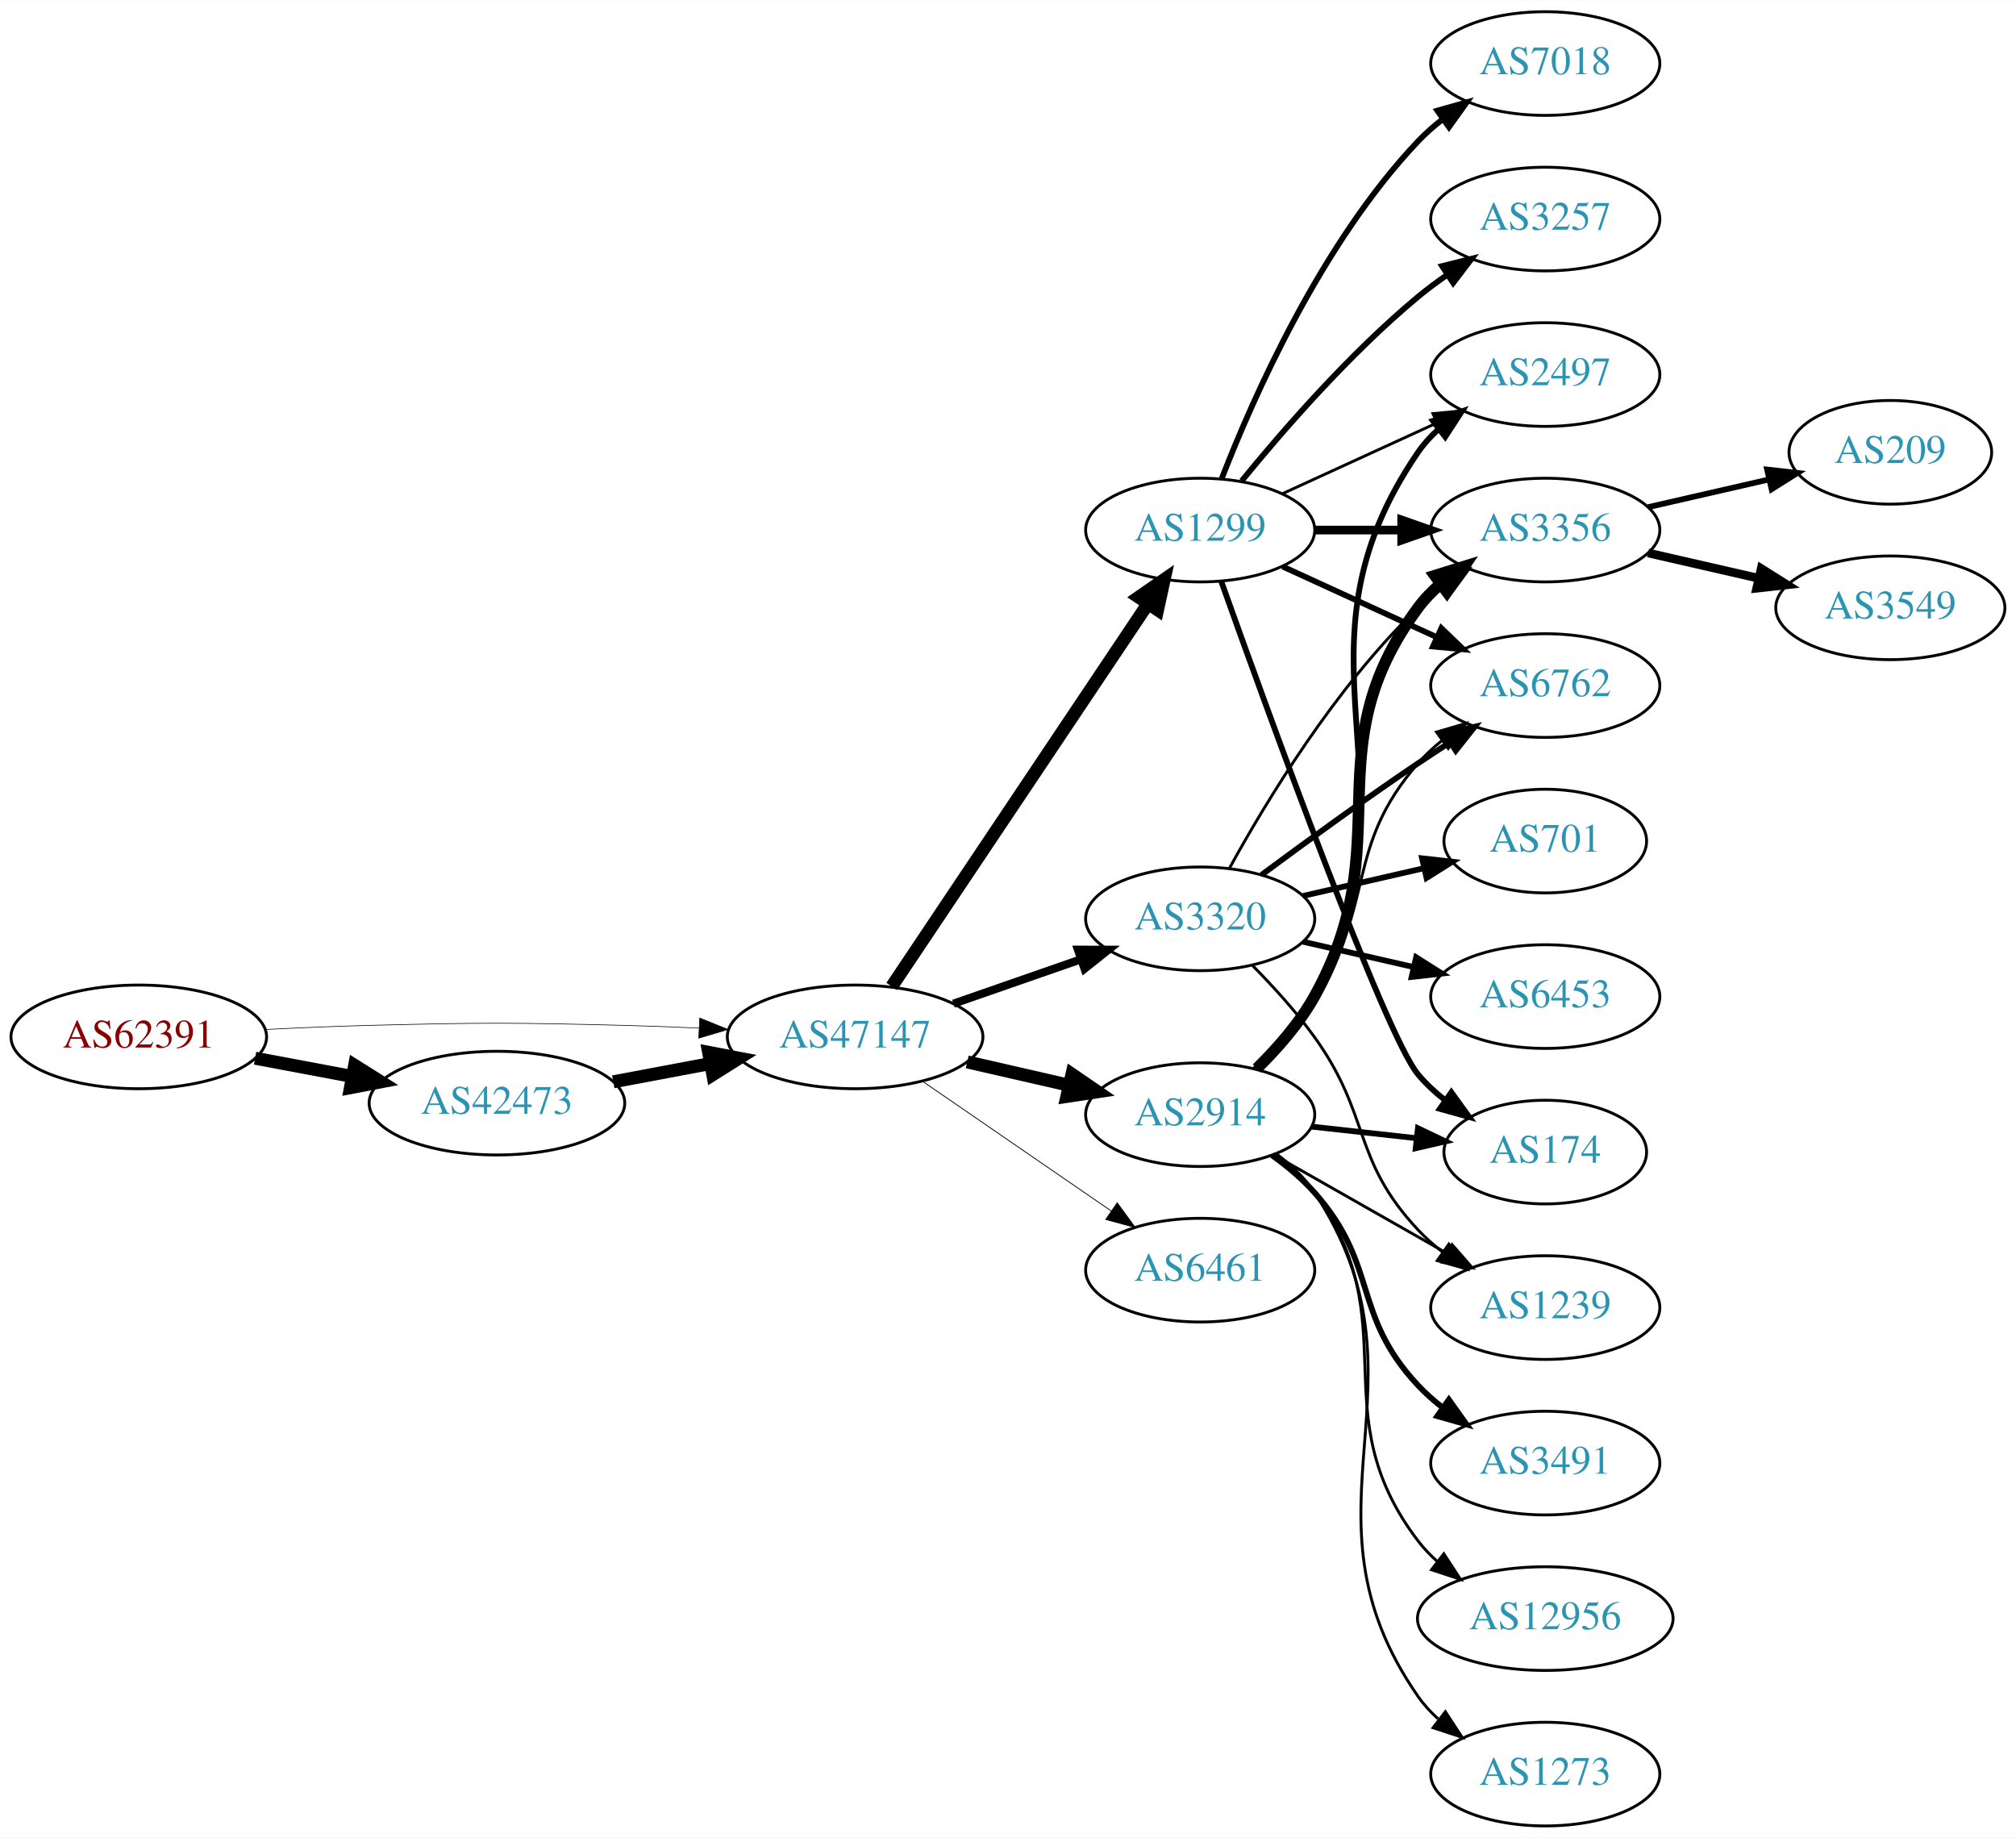
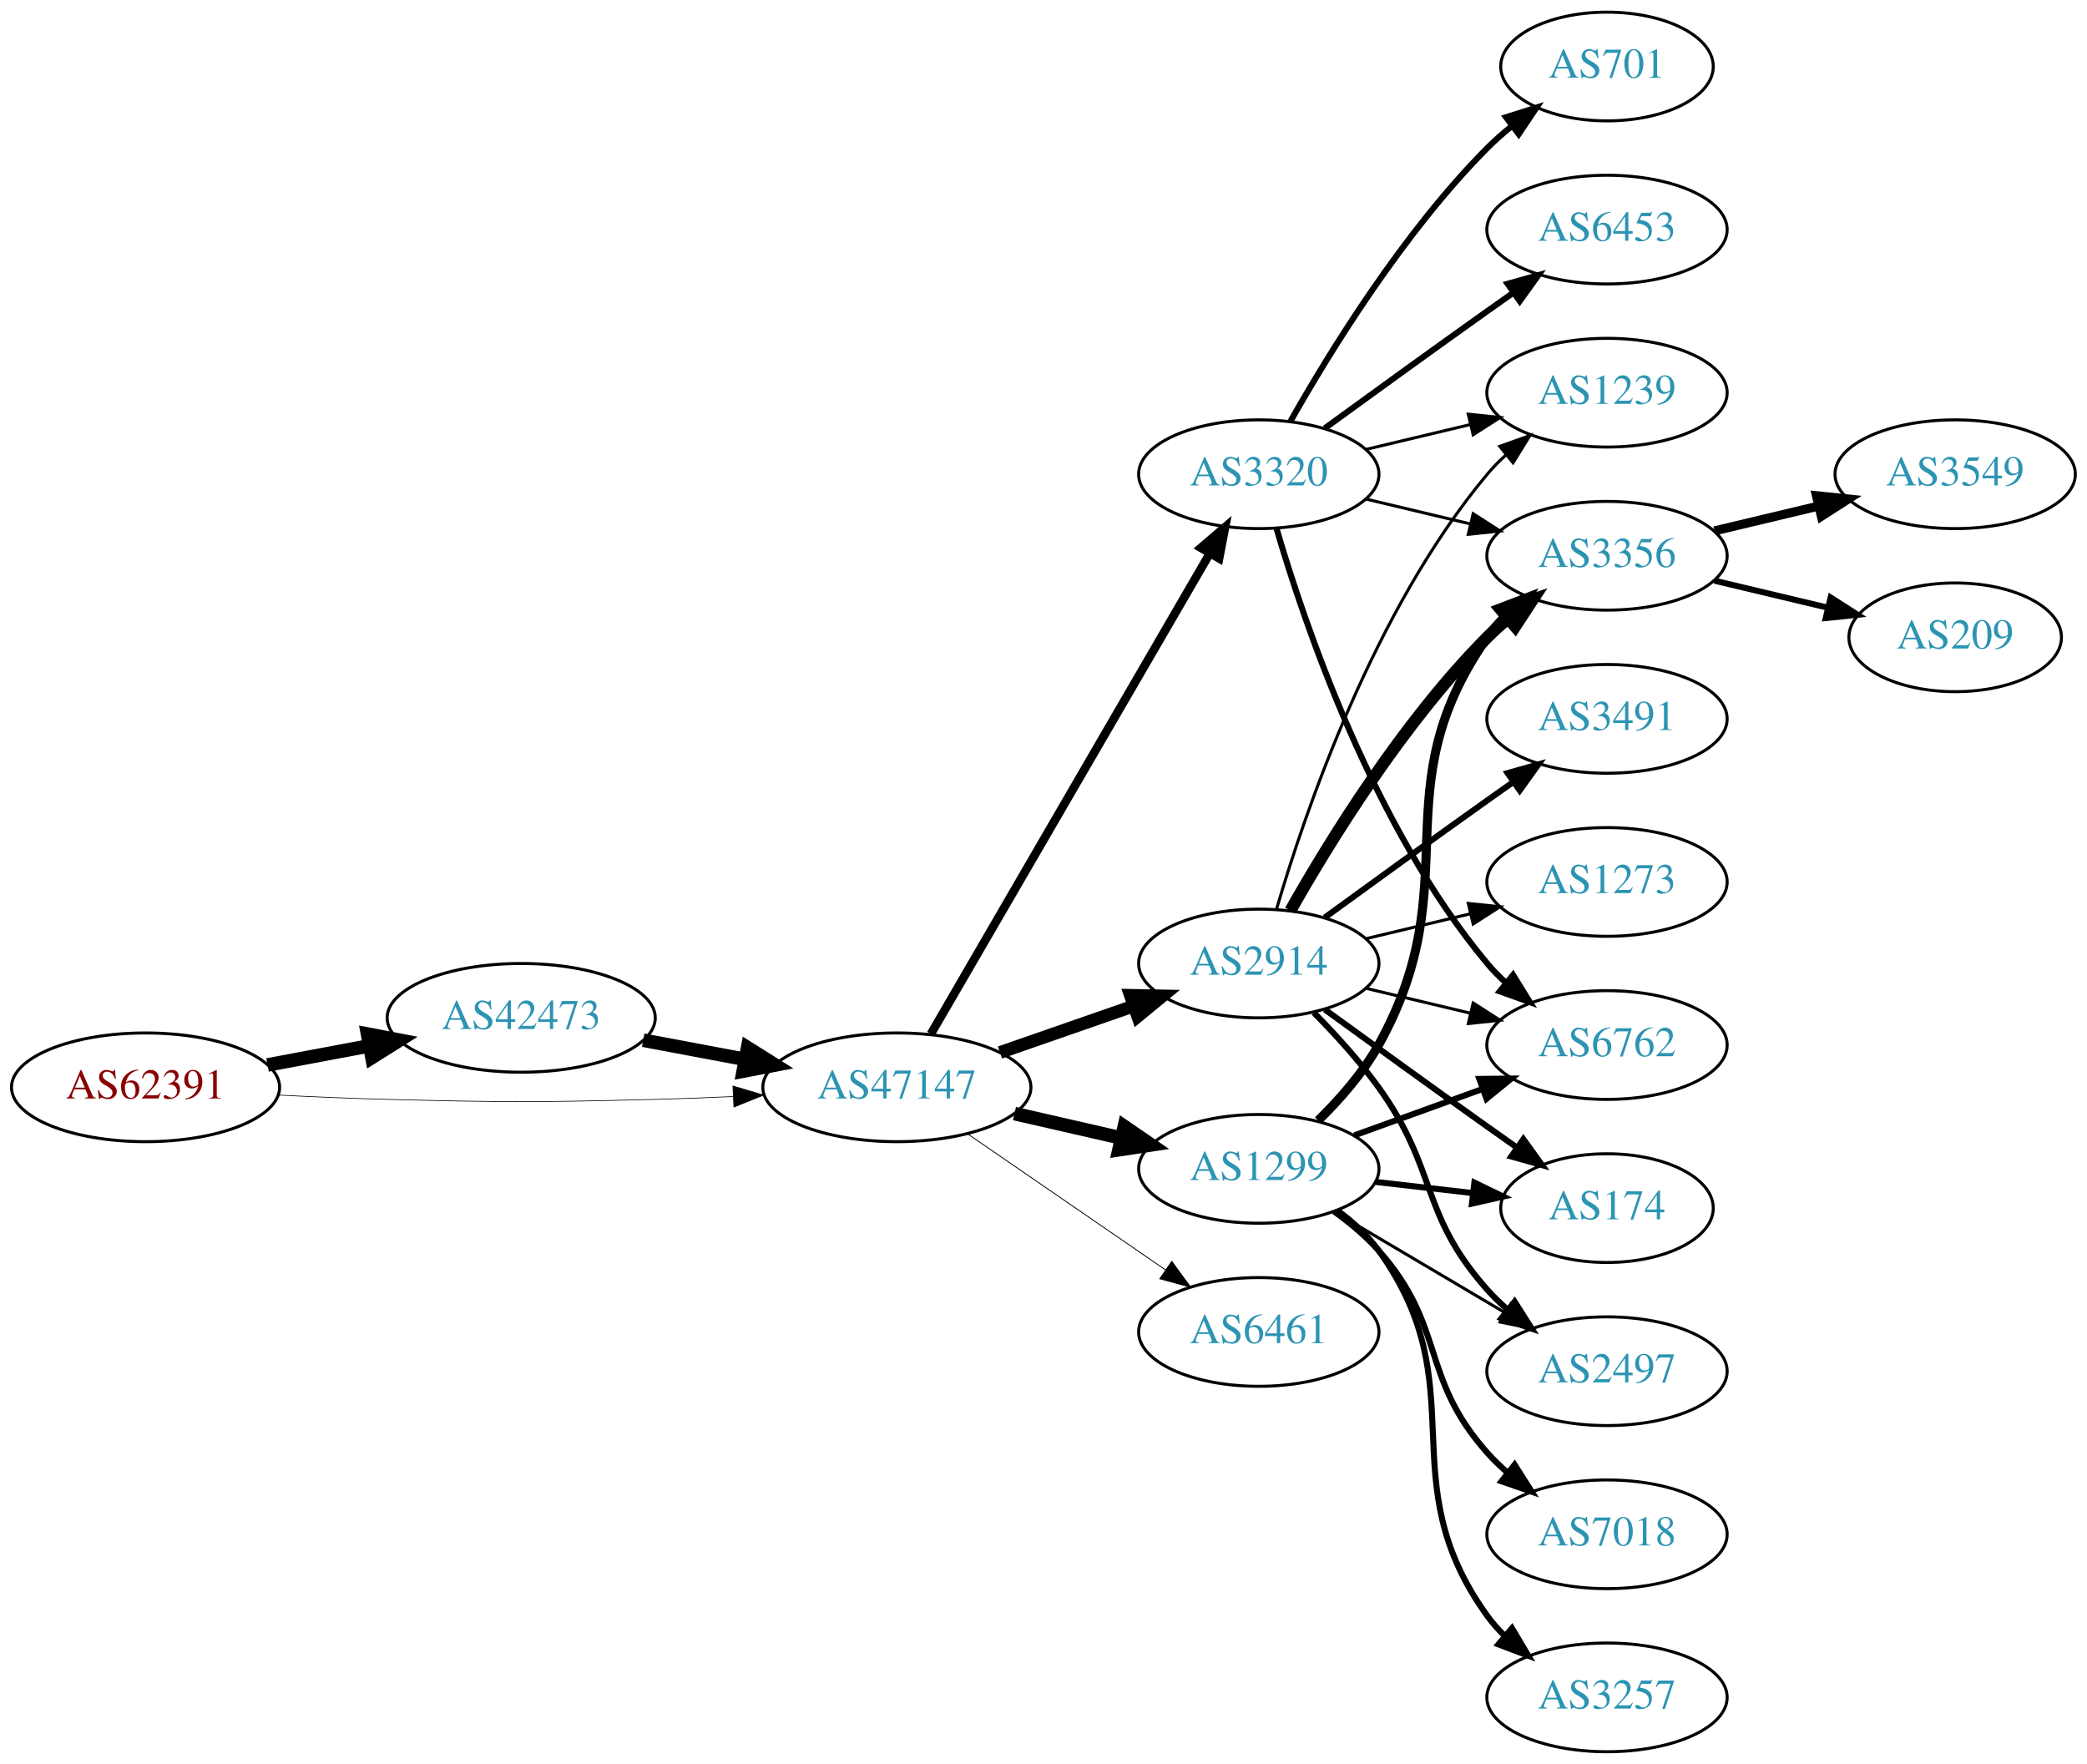
- <svg xmlns="http://www.w3.org/2000/svg" xmlns:xlink="http://www.w3.org/1999/xlink" width="700pt" height="638pt" viewBox="0.00 0.00 700.15 638.00">
-   <g id="graph0" class="graph" transform="scale(1 1) rotate(0) translate(4 634)">
-     <polygon fill="white" stroke="none" points="-4,4 -4,-634 696.155,-634 696.155,4 -4,4" />
+ <svg xmlns="http://www.w3.org/2000/svg" xmlns:xlink="http://www.w3.org/1999/xlink" width="691pt" height="584pt" viewBox="0.00 0.00 691.06 584.00">
+   <g id="graph0" class="graph" transform="scale(1 1) rotate(0) translate(4 580)">
+     <polygon fill="white" stroke="none" points="-4,4 -4,-580 687.055,-580 687.055,4 -4,4" />
    <g id="node1" class="node">
      <g id="a_node1">
        <a xlink:href="/asn/62391" xlink:title="AS62391 ~ Comm-IT EDV DienstleistungsgmbH [AT]">
-           <ellipse fill="#ffffff" stroke="black" cx="44.196" cy="-274" rx="44.393" ry="18" />
-           <text text-anchor="middle" x="44.196" y="-270.3" font-family="Times,serif" font-size="14.00" fill="#880000">AS62391</text>
+           <ellipse fill="#ffffff" stroke="black" cx="44.196" cy="-220" rx="44.393" ry="18" />
+           <text text-anchor="middle" x="44.196" y="-216.3" font-family="Times,serif" font-size="14.00" fill="#880000">AS62391</text>
        </a>
      </g>
    </g>
    <g id="node2" class="node">
      <g id="a_node2">
        <a xlink:href="/asn/42473" xlink:title="AS42473 ~ ANEXIA Internetdienstleistungs GmbH [AT]">
-           <ellipse fill="#ffffff" stroke="black" cx="168.588" cy="-251" rx="44.393" ry="18" />
-           <text text-anchor="middle" x="168.588" y="-247.3" font-family="Times,serif" font-size="14.00" fill="#2c94b3">AS42473</text>
+           <ellipse fill="#ffffff" stroke="black" cx="168.588" cy="-243" rx="44.393" ry="18" />
+           <text text-anchor="middle" x="168.588" y="-239.3" font-family="Times,serif" font-size="14.00" fill="#2c94b3">AS42473</text>
        </a>
      </g>
    </g>
    <g id="edge1" class="edge">
-       <path fill="none" stroke="black" stroke-width="4.5" d="M84.595,-266.596C95.296,-264.585 107.019,-262.382 118.196,-260.282" />
-       <polygon fill="black" stroke="black" stroke-width="4.5" points="119.162,-264.107 128.263,-258.39 117.707,-256.367 119.162,-264.107" />
+       <path fill="none" stroke="black" stroke-width="4.5" d="M84.595,-227.404C95.296,-229.415 107.019,-231.618 118.196,-233.718" />
+       <polygon fill="black" stroke="black" stroke-width="4.5" points="117.707,-237.633 128.263,-235.61 119.162,-229.893 117.707,-237.633" />
    </g>
    <g id="node3" class="node">
      <g id="a_node3">
        <a xlink:href="/asn/47147" xlink:title="AS47147 ~ ANEXIA Internetdienstleistungs GmbH [AT]">
-           <ellipse fill="#ffffff" stroke="black" cx="292.98" cy="-274" rx="44.393" ry="18" />
-           <text text-anchor="middle" x="292.98" y="-270.3" font-family="Times,serif" font-size="14.00" fill="#2c94b3">AS47147</text>
+           <ellipse fill="#ffffff" stroke="black" cx="292.98" cy="-220" rx="44.393" ry="18" />
+           <text text-anchor="middle" x="292.98" y="-216.3" font-family="Times,serif" font-size="14.00" fill="#2c94b3">AS47147</text>
        </a>
      </g>
    </g>
    <g id="edge2" class="edge">
-       <path fill="none" stroke="black" stroke-width="0.22" d="M88.339,-276.575C100.033,-277.165 112.694,-277.705 124.392,-278 163.665,-278.991 173.511,-278.991 212.784,-278 221.192,-277.788 230.098,-277.449 238.784,-277.056" />
-       <polygon fill="black" stroke="black" stroke-width="0.22" points="239.017,-280.549 248.838,-276.575 238.682,-273.557 239.017,-280.549" />
+       <path fill="none" stroke="black" stroke-width="0.225" d="M88.339,-217.425C100.033,-216.835 112.694,-216.295 124.392,-216 163.665,-215.009 173.511,-215.009 212.784,-216 221.192,-216.212 230.098,-216.551 238.784,-216.944" />
+       <polygon fill="black" stroke="black" stroke-width="0.225" points="238.682,-220.443 248.838,-217.425 239.017,-213.451 238.682,-220.443" />
    </g>
    <g id="edge3" class="edge">
-       <path fill="none" stroke="black" stroke-width="4.5" d="M208.988,-258.404C219.688,-260.415 231.411,-262.618 242.589,-264.718" />
-       <polygon fill="black" stroke="black" stroke-width="4.5" points="242.1,-268.633 252.655,-266.61 243.554,-260.893 242.1,-268.633" />
+       <path fill="none" stroke="black" stroke-width="4.5" d="M208.988,-235.596C219.688,-233.585 231.411,-231.382 242.589,-229.282" />
+       <polygon fill="black" stroke="black" stroke-width="4.5" points="243.554,-233.107 252.655,-227.39 242.1,-225.367 243.554,-233.107" />
    </g>
    <g id="node4" class="node">
      <g id="a_node4">
-         <a xlink:href="/asn/1299" xlink:title="AS1299 ~ Telia Carrier [EU]">
-           <ellipse fill="#ffffff" stroke="black" cx="412.823" cy="-450" rx="39.794" ry="18" />
-           <text text-anchor="middle" x="412.823" y="-446.3" font-family="Times,serif" font-size="14.00" fill="#2c94b3">AS1299</text>
+         <a xlink:href="/asn/3320" xlink:title="AS3320 ~ DTAG [DE]">
+           <ellipse fill="#ffffff" stroke="black" cx="412.823" cy="-423" rx="39.794" ry="18" />
+           <text text-anchor="middle" x="412.823" y="-419.3" font-family="Times,serif" font-size="14.00" fill="#2c94b3">AS3320</text>
        </a>
      </g>
    </g>
    <g id="edge4" class="edge">
-       <path fill="none" stroke="black" stroke-width="4.5" d="M305.71,-291.519C326.587,-322.699 370.275,-387.948 394.579,-424.245" />
-       <polygon fill="black" stroke="black" stroke-width="4.5" points="391.479,-426.693 400.314,-432.811 398.022,-422.311 391.479,-426.693" />
+       <path fill="none" stroke="black" stroke-width="2.812" d="M304.232,-237.66C325.004,-273.442 372.152,-354.661 396.554,-396.697" />
+       <polygon fill="black" stroke="black" stroke-width="2.812" points="393.632,-398.634 401.679,-405.526 399.685,-395.12 393.632,-398.634" />
    </g>
    <g id="node5" class="node">
      <g id="a_node5">
-         <a xlink:href="/asn/3320" xlink:title="AS3320 ~ DTAG [DE]">
-           <ellipse fill="#ffffff" stroke="black" cx="412.823" cy="-315" rx="39.794" ry="18" />
-           <text text-anchor="middle" x="412.823" y="-311.3" font-family="Times,serif" font-size="14.00" fill="#2c94b3">AS3320</text>
+         <a xlink:href="/asn/2914" xlink:title="AS2914 ~ NTT America, Inc. [US]">
+           <ellipse fill="#ffffff" stroke="black" cx="412.823" cy="-261" rx="39.794" ry="18" />
+           <text text-anchor="middle" x="412.823" y="-257.3" font-family="Times,serif" font-size="14.00" fill="#2c94b3">AS2914</text>
        </a>
      </g>
    </g>
    <g id="edge5" class="edge">
-       <path fill="none" stroke="black" stroke-width="2.812" d="M327.12,-285.53C340.837,-290.302 356.877,-295.883 371.286,-300.896" />
-       <polygon fill="black" stroke="black" stroke-width="2.812" points="370.358,-304.279 380.953,-304.26 372.658,-297.668 370.358,-304.279" />
+       <path fill="none" stroke="black" stroke-width="4.219" d="M327.12,-231.53C340.837,-236.302 356.877,-241.883 371.286,-246.896" />
+       <polygon fill="black" stroke="black" stroke-width="4.219" points="370.295,-250.46 380.953,-250.26 372.721,-243.487 370.295,-250.46" />
    </g>
    <g id="node6" class="node">
      <g id="a_node6">
-         <a xlink:href="/asn/2914" xlink:title="AS2914 ~ NTT America, Inc. [US]">
-           <ellipse fill="#ffffff" stroke="black" cx="412.823" cy="-247" rx="39.794" ry="18" />
-           <text text-anchor="middle" x="412.823" y="-243.3" font-family="Times,serif" font-size="14.00" fill="#2c94b3">AS2914</text>
+         <a xlink:href="/asn/1299" xlink:title="AS1299 ~ Telia Carrier [EU]">
+           <ellipse fill="#ffffff" stroke="black" cx="412.823" cy="-193" rx="39.794" ry="18" />
+           <text text-anchor="middle" x="412.823" y="-189.3" font-family="Times,serif" font-size="14.00" fill="#2c94b3">AS1299</text>
        </a>
      </g>
    </g>
    <g id="edge6" class="edge">
-       <path fill="none" stroke="black" stroke-width="4.5" d="M331.915,-265.308C343.156,-262.733 355.568,-259.889 367.192,-257.226" />
-       <polygon fill="black" stroke="black" stroke-width="4.5" points="368.285,-261.015 377.153,-254.943 366.527,-253.339 368.285,-261.015" />
+       <path fill="none" stroke="black" stroke-width="4.5" d="M331.915,-211.308C343.156,-208.733 355.568,-205.889 367.192,-203.226" />
+       <polygon fill="black" stroke="black" stroke-width="4.5" points="368.285,-207.015 377.153,-200.943 366.527,-199.339 368.285,-207.015" />
    </g>
    <g id="node7" class="node">
      <g id="a_node7">
        <a xlink:href="/asn/6461" xlink:title="AS6461 ~ Zayo Bandwidth [US]">
-           <ellipse fill="#ffffff" stroke="black" cx="412.823" cy="-193" rx="39.794" ry="18" />
-           <text text-anchor="middle" x="412.823" y="-189.3" font-family="Times,serif" font-size="14.00" fill="#2c94b3">AS6461</text>
+           <ellipse fill="#ffffff" stroke="black" cx="412.823" cy="-139" rx="39.794" ry="18" />
+           <text text-anchor="middle" x="412.823" y="-135.3" font-family="Times,serif" font-size="14.00" fill="#2c94b3">AS6461</text>
        </a>
      </g>
    </g>
    <g id="edge7" class="edge">
-       <path fill="none" stroke="black" stroke-width="0.281" d="M316.423,-258.574C335.004,-245.802 361.565,-227.545 381.945,-213.537" />
-       <polygon fill="black" stroke="black" stroke-width="0.281" points="384.001,-216.371 390.259,-207.822 380.036,-210.602 384.001,-216.371" />
+       <path fill="none" stroke="black" stroke-width="0.281" d="M316.423,-204.574C335.004,-191.802 361.565,-173.545 381.945,-159.537" />
+       <polygon fill="black" stroke="black" stroke-width="0.281" points="384.001,-162.371 390.259,-153.822 380.036,-156.602 384.001,-162.371" />
    </g>
    <g id="node8" class="node">
      <g id="a_node8">
-         <a xlink:href="/asn/7018" xlink:title="AS7018 ~ AT&amp;T Services, Inc. [US]">
-           <ellipse fill="#ffffff" stroke="black" cx="532.666" cy="-612" rx="39.794" ry="18" />
-           <text text-anchor="middle" x="532.666" y="-608.3" font-family="Times,serif" font-size="14.00" fill="#2c94b3">AS7018</text>
+         <a xlink:href="/asn/1239" xlink:title="AS1239 ~ Sprint [US]">
+           <ellipse fill="#ffffff" stroke="black" cx="528.116" cy="-450" rx="39.794" ry="18" />
+           <text text-anchor="middle" x="528.116" y="-446.3" font-family="Times,serif" font-size="14.00" fill="#2c94b3">AS1239</text>
        </a>
      </g>
    </g>
    <g id="edge8" class="edge">
-       <path fill="none" stroke="black" stroke-width="2" d="M420.346,-467.994C431.097,-495.728 454.754,-549.429 488.469,-585 491.055,-587.728 493.973,-590.294 497.041,-592.677" />
-       <polygon fill="black" stroke="black" stroke-width="2" points="495.195,-595.658 505.389,-598.543 499.219,-589.93 495.195,-595.658" />
+       <path fill="none" stroke="black" d="M448.43,-431.248C459.301,-433.838 471.456,-436.735 482.898,-439.462" />
+       <polygon fill="black" stroke="black" points="482.182,-442.889 492.721,-441.803 483.804,-436.08 482.182,-442.889" />
    </g>
    <g id="node9" class="node">
      <g id="a_node9">
-         <a xlink:href="/asn/2497" xlink:title="AS2497 ~ Internet Initiative Japan Inc. [JP]">
-           <ellipse fill="#ffffff" stroke="black" cx="532.666" cy="-504" rx="39.794" ry="18" />
-           <text text-anchor="middle" x="532.666" y="-500.3" font-family="Times,serif" font-size="14.00" fill="#2c94b3">AS2497</text>
+         <a xlink:href="/asn/6453" xlink:title="AS6453 ~ TATA COMMUNICATIONS (AMERICA) INC [US]">
+           <ellipse fill="#ffffff" stroke="black" cx="528.116" cy="-504" rx="39.794" ry="18" />
+           <text text-anchor="middle" x="528.116" y="-500.3" font-family="Times,serif" font-size="14.00" fill="#2c94b3">AS6453</text>
        </a>
      </g>
    </g>
    <g id="edge9" class="edge">
-       <path fill="none" stroke="black" d="M441.452,-462.661C457.409,-469.973 477.679,-479.261 494.962,-487.181" />
-       <polygon fill="black" stroke="black" points="493.661,-490.435 504.21,-491.419 496.577,-484.071 493.661,-490.435" />
+       <path fill="none" stroke="black" stroke-width="2" d="M434.671,-438.222C449.605,-449.091 470.219,-464.025 488.469,-477 491.29,-479.005 494.233,-481.085 497.181,-483.159" />
+       <polygon fill="black" stroke="black" stroke-width="2" points="495.208,-486.05 505.406,-488.926 499.227,-480.319 495.208,-486.05" />
    </g>
    <g id="node10" class="node">
      <g id="a_node10">
-         <a xlink:href="/asn/3356" xlink:title="AS3356 ~ Level 3 Parent, LLC [US]">
-           <ellipse fill="#ffffff" stroke="black" cx="532.666" cy="-450" rx="39.794" ry="18" />
-           <text text-anchor="middle" x="532.666" y="-446.3" font-family="Times,serif" font-size="14.00" fill="#2c94b3">AS3356</text>
+         <a xlink:href="/asn/6762" xlink:title="AS6762 ~ TELECOM ITALIA SPARKLE S.p.A. [IT]">
+           <ellipse fill="#ffffff" stroke="black" cx="528.116" cy="-234" rx="39.794" ry="18" />
+           <text text-anchor="middle" x="528.116" y="-230.3" font-family="Times,serif" font-size="14.00" fill="#2c94b3">AS6762</text>
        </a>
      </g>
    </g>
    <g id="edge10" class="edge">
-       <path fill="none" stroke="black" stroke-width="3" d="M452.736,-450C462.289,-450 472.639,-450 482.601,-450" />
-       <polygon fill="black" stroke="black" stroke-width="3" points="482.794,-453.5 492.794,-450 482.794,-446.5 482.794,-453.5" />
+       <path fill="none" stroke="black" stroke-width="2" d="M418.697,-404.998C428.011,-373.156 450.828,-306.019 488.469,-261 490.34,-258.763 492.438,-256.626 494.664,-254.604" />
+       <polygon fill="black" stroke="black" stroke-width="2" points="497.011,-257.207 502.583,-248.196 492.608,-251.766 497.011,-257.207" />
    </g>
    <g id="node11" class="node">
      <g id="a_node11">
-         <a xlink:href="/asn/174" xlink:title="AS174 ~ Cogent Communications [US]">
-           <ellipse fill="#ffffff" stroke="black" cx="532.666" cy="-234" rx="35.194" ry="18" />
-           <text text-anchor="middle" x="532.666" y="-230.3" font-family="Times,serif" font-size="14.00" fill="#2c94b3">AS174</text>
+         <a xlink:href="/asn/701" xlink:title="AS701 ~ UUNET [US]">
+           <ellipse fill="#ffffff" stroke="black" cx="528.116" cy="-558" rx="35.194" ry="18" />
+           <text text-anchor="middle" x="528.116" y="-554.3" font-family="Times,serif" font-size="14.00" fill="#2c94b3">AS701</text>
        </a>
      </g>
    </g>
    <g id="edge11" class="edge">
-       <path fill="none" stroke="black" stroke-width="2" d="M420.153,-432.14C435.994,-387.733 476.903,-274.897 488.469,-261 491.206,-257.712 494.451,-254.702 497.915,-251.983" />
-       <polygon fill="black" stroke="black" stroke-width="2" points="500.051,-254.761 506.256,-246.173 496.05,-249.017 500.051,-254.761" />
+       <path fill="none" stroke="black" stroke-width="2" d="M423.283,-440.49C436.065,-463.096 460.497,-502.886 488.469,-531 490.97,-533.513 493.73,-535.949 496.591,-538.261" />
+       <polygon fill="black" stroke="black" stroke-width="2" points="494.69,-541.21 504.789,-544.413 498.892,-535.611 494.69,-541.21" />
    </g>
    <g id="node12" class="node">
      <g id="a_node12">
-         <a xlink:href="/asn/6762" xlink:title="AS6762 ~ TELECOM ITALIA SPARKLE S.p.A. [IT]">
-           <ellipse fill="#ffffff" stroke="black" cx="532.666" cy="-396" rx="39.794" ry="18" />
-           <text text-anchor="middle" x="532.666" y="-392.3" font-family="Times,serif" font-size="14.00" fill="#2c94b3">AS6762</text>
+         <a xlink:href="/asn/3356" xlink:title="AS3356 ~ Level 3 Parent, LLC [US]">
+           <ellipse fill="#ffffff" stroke="black" cx="528.116" cy="-396" rx="39.794" ry="18" />
+           <text text-anchor="middle" x="528.116" y="-392.3" font-family="Times,serif" font-size="14.00" fill="#2c94b3">AS3356</text>
        </a>
      </g>
    </g>
    <g id="edge12" class="edge">
-       <path fill="none" stroke="black" stroke-width="2" d="M441.452,-437.339C457.409,-430.027 477.679,-420.739 494.962,-412.819" />
-       <polygon fill="black" stroke="black" stroke-width="2" points="496.577,-415.929 504.21,-408.581 493.661,-409.565 496.577,-415.929" />
+       <path fill="none" stroke="black" d="M448.43,-414.752C459.301,-412.162 471.456,-409.265 482.898,-406.538" />
+       <polygon fill="black" stroke="black" points="483.804,-409.92 492.721,-404.197 482.182,-403.111 483.804,-409.92" />
+     </g>
+     <g id="edge18" class="edge">
+       <path fill="none" stroke="black" d="M418.697,-279.002C428.011,-310.844 450.828,-377.981 488.469,-423 490.34,-425.237 492.438,-427.374 494.664,-429.396" />
+       <polygon fill="black" stroke="black" points="492.608,-432.234 502.583,-435.804 497.011,-426.793 492.608,-432.234" />
+     </g>
+     <g id="edge16" class="edge">
+       <path fill="none" stroke="black" d="M448.43,-252.752C459.301,-250.162 471.456,-247.265 482.898,-244.538" />
+       <polygon fill="black" stroke="black" points="483.804,-247.92 492.721,-242.197 482.182,-241.111 483.804,-247.92" />
+     </g>
+     <g id="edge13" class="edge">
+       <path fill="none" stroke="black" stroke-width="4" d="M423.283,-278.49C436.065,-301.096 460.497,-340.886 488.469,-369 490.58,-371.121 492.876,-373.188 495.262,-375.171" />
+       <polygon fill="black" stroke="black" stroke-width="4" points="493.514,-378.242 503.577,-381.556 497.777,-372.69 493.514,-378.242" />
    </g>
    <g id="node13" class="node">
      <g id="a_node13">
-         <a xlink:href="/asn/3257" xlink:title="AS3257 ~ GTT [DE]">
-           <ellipse fill="#ffffff" stroke="black" cx="532.666" cy="-558" rx="39.794" ry="18" />
-           <text text-anchor="middle" x="532.666" y="-554.3" font-family="Times,serif" font-size="14.00" fill="#2c94b3">AS3257</text>
-         </a>
-       </g>
-     </g>
-     <g id="edge13" class="edge">
-       <path fill="none" stroke="black" stroke-width="2" d="M427.242,-467.065C441.357,-484.375 464.771,-511.345 488.469,-531 491.686,-533.668 495.186,-536.27 498.757,-538.741" />
-       <polygon fill="black" stroke="black" stroke-width="2" points="496.835,-541.666 507.113,-544.236 500.68,-535.817 496.835,-541.666" />
-     </g>
-     <g id="edge18" class="edge">
-       <path fill="none" stroke="black" d="M423.064,-332.713C435.61,-355.561 459.787,-395.611 488.469,-423 491.338,-425.739 494.527,-428.347 497.836,-430.785" />
-       <polygon fill="black" stroke="black" points="495.959,-433.742 506.195,-436.477 499.899,-427.956 495.959,-433.742" />
-     </g>
-     <g id="edge17" class="edge">
-       <path fill="none" stroke="black" stroke-width="2" d="M434.153,-330.277C449.016,-341.304 469.76,-356.407 488.469,-369 492.018,-371.389 495.769,-373.839 499.517,-376.242" />
-       <polygon fill="black" stroke="black" stroke-width="2" points="497.843,-379.325 508.166,-381.712 501.585,-373.409 497.843,-379.325" />
+         <a xlink:href="/asn/2497" xlink:title="AS2497 ~ Internet Initiative Japan Inc. [JP]">
+           <ellipse fill="#ffffff" stroke="black" cx="528.116" cy="-126" rx="39.794" ry="18" />
+           <text text-anchor="middle" x="528.116" y="-122.3" font-family="Times,serif" font-size="14.00" fill="#2c94b3">AS2497</text>
+         </a>
+       </g>
+     </g>
+     <g id="edge14" class="edge">
+       <path fill="none" stroke="black" stroke-width="2" d="M431.057,-244.722C438.159,-237.527 446.179,-228.729 452.469,-220 472.233,-192.575 466.002,-178.257 488.469,-153 490.458,-150.764 492.668,-148.616 494.993,-146.577" />
+       <polygon fill="black" stroke="black" stroke-width="2" points="497.526,-149.036 503.2,-140.09 493.185,-143.545 497.526,-149.036" />
    </g>
    <g id="node14" class="node">
      <g id="a_node14">
-         <a xlink:href="/asn/701" xlink:title="AS701 ~ UUNET [US]">
-           <ellipse fill="#ffffff" stroke="black" cx="532.666" cy="-342" rx="35.194" ry="18" />
-           <text text-anchor="middle" x="532.666" y="-338.3" font-family="Times,serif" font-size="14.00" fill="#2c94b3">AS701</text>
-         </a>
-       </g>
-     </g>
-     <g id="edge14" class="edge">
-       <path fill="none" stroke="black" stroke-width="2" d="M448.542,-322.955C461.635,-325.955 476.657,-329.396 490.298,-332.522" />
-       <polygon fill="black" stroke="black" stroke-width="2" points="489.876,-336.016 500.405,-334.838 491.439,-329.193 489.876,-336.016" />
+         <a xlink:href="/asn/3491" xlink:title="AS3491 ~ PCCW Global, Inc. [US]">
+           <ellipse fill="#ffffff" stroke="black" cx="528.116" cy="-342" rx="39.794" ry="18" />
+           <text text-anchor="middle" x="528.116" y="-338.3" font-family="Times,serif" font-size="14.00" fill="#2c94b3">AS3491</text>
+         </a>
+       </g>
+     </g>
+     <g id="edge15" class="edge">
+       <path fill="none" stroke="black" stroke-width="2" d="M434.671,-276.222C449.605,-287.091 470.219,-302.025 488.469,-315 491.29,-317.005 494.233,-319.085 497.181,-321.159" />
+       <polygon fill="black" stroke="black" stroke-width="2" points="495.208,-324.05 505.406,-326.926 499.227,-318.319 495.208,-324.05" />
    </g>
    <g id="node15" class="node">
      <g id="a_node15">
-         <a xlink:href="/asn/1239" xlink:title="AS1239 ~ Sprint [US]">
-           <ellipse fill="#ffffff" stroke="black" cx="532.666" cy="-180" rx="39.794" ry="18" />
-           <text text-anchor="middle" x="532.666" y="-176.3" font-family="Times,serif" font-size="14.00" fill="#2c94b3">AS1239</text>
-         </a>
-       </g>
-     </g>
-     <g id="edge15" class="edge">
-       <path fill="none" stroke="black" d="M431.057,-298.722C438.159,-291.527 446.179,-282.729 452.469,-274 472.233,-246.575 465.363,-231.674 488.469,-207 491.039,-204.257 493.945,-201.68 497.007,-199.29" />
-       <polygon fill="black" stroke="black" points="499.186,-202.036 505.345,-193.415 495.155,-196.313 499.186,-202.036" />
+         <a xlink:href="/asn/174" xlink:title="AS174 ~ Cogent Communications [US]">
+           <ellipse fill="#ffffff" stroke="black" cx="528.116" cy="-180" rx="35.194" ry="18" />
+           <text text-anchor="middle" x="528.116" y="-176.3" font-family="Times,serif" font-size="14.00" fill="#2c94b3">AS174</text>
+         </a>
+       </g>
+     </g>
+     <g id="edge17" class="edge">
+       <path fill="none" stroke="black" stroke-width="2" d="M434.671,-245.778C449.605,-234.909 470.219,-219.975 488.469,-207 491.68,-204.718 495.049,-202.339 498.403,-199.982" />
+       <polygon fill="black" stroke="black" stroke-width="2" points="500.432,-202.834 506.614,-194.23 496.415,-197.101 500.432,-202.834" />
    </g>
    <g id="node16" class="node">
      <g id="a_node16">
-         <a xlink:href="/asn/6453" xlink:title="AS6453 ~ TATA COMMUNICATIONS (AMERICA) INC [US]">
-           <ellipse fill="#ffffff" stroke="black" cx="532.666" cy="-288" rx="39.794" ry="18" />
-           <text text-anchor="middle" x="532.666" y="-284.3" font-family="Times,serif" font-size="14.00" fill="#2c94b3">AS6453</text>
-         </a>
-       </g>
-     </g>
-     <g id="edge16" class="edge">
-       <path fill="none" stroke="black" stroke-width="2" d="M448.542,-307.045C460.542,-304.296 474.163,-301.175 486.856,-298.267" />
-       <polygon fill="black" stroke="black" stroke-width="2" points="487.821,-301.636 496.787,-295.991 486.258,-294.813 487.821,-301.636" />
+         <a xlink:href="/asn/1273" xlink:title="AS1273 ~ Vodafone Group PLC [EU]">
+           <ellipse fill="#ffffff" stroke="black" cx="528.116" cy="-288" rx="39.794" ry="18" />
+           <text text-anchor="middle" x="528.116" y="-284.3" font-family="Times,serif" font-size="14.00" fill="#2c94b3">AS1273</text>
+         </a>
+       </g>
+     </g>
+     <g id="edge19" class="edge">
+       <path fill="none" stroke="black" d="M448.43,-269.248C459.301,-271.838 471.456,-274.735 482.898,-277.462" />
+       <polygon fill="black" stroke="black" points="482.182,-280.889 492.721,-279.803 483.804,-274.08 482.182,-280.889" />
+     </g>
+     <g id="edge24" class="edge">
+       <path fill="none" stroke="black" stroke-width="2" d="M444.482,-204.095C457.454,-208.79 472.747,-214.324 486.628,-219.348" />
+       <polygon fill="black" stroke="black" stroke-width="2" points="485.838,-222.784 496.433,-222.896 488.221,-216.202 485.838,-222.784" />
+     </g>
+     <g id="edge23" class="edge">
+       <path fill="none" stroke="black" stroke-width="3" d="M432.483,-209.012C439.647,-216.032 447.328,-224.771 452.469,-234 482.688,-288.248 452.856,-318.131 488.469,-369 490.142,-371.389 492.097,-373.635 494.224,-375.733" />
+       <polygon fill="black" stroke="black" stroke-width="3" points="492.064,-378.49 501.957,-382.284 496.589,-373.149 492.064,-378.49" />
+     </g>
+     <g id="edge27" class="edge">
+       <path fill="none" stroke="black" d="M437.849,-178.791C454.222,-169.109 476.109,-156.165 494.113,-145.518" />
+       <polygon fill="black" stroke="black" points="496.298,-148.292 503.124,-140.188 492.735,-142.266 496.298,-148.292" />
    </g>
    <g id="edge22" class="edge">
-       <path fill="none" stroke="black" stroke-width="2" d="M432.822,-262.831C440.037,-269.824 447.666,-278.591 452.469,-288 491.351,-364.159 440.173,-406.434 488.469,-477 490.417,-479.846 492.774,-482.452 495.371,-484.824" />
-       <polygon fill="black" stroke="black" stroke-width="2" points="493.65,-487.917 503.707,-491.249 497.922,-482.372 493.65,-487.917" />
-     </g>
-     <g id="edge20" class="edge">
-       <path fill="none" stroke="black" stroke-width="4" d="M432.483,-263.012C439.647,-270.032 447.328,-278.771 452.469,-288 482.688,-342.248 451.566,-373.059 488.469,-423 490.703,-426.023 493.386,-428.786 496.307,-431.293" />
-       <polygon fill="black" stroke="black" stroke-width="4" points="494.333,-434.186 504.45,-437.331 498.502,-428.563 494.333,-434.186" />
-     </g>
-     <g id="edge24" class="edge">
-       <path fill="none" stroke="black" stroke-width="2" d="M451.433,-242.851C462.999,-241.575 475.83,-240.16 487.778,-238.841" />
-       <polygon fill="black" stroke="black" stroke-width="2" points="488.44,-242.29 497.996,-237.714 487.673,-235.332 488.44,-242.29" />
-     </g>
-     <g id="edge19" class="edge">
-       <path fill="none" stroke="black" d="M431.38,-263.054C438.536,-270.212 446.509,-279.041 452.469,-288 474.291,-320.8 462.635,-339.258 488.469,-369 490.934,-371.838 493.771,-374.477 496.789,-376.906" />
-       <polygon fill="black" stroke="black" points="494.899,-379.858 505.067,-382.836 498.975,-374.167 494.899,-379.858" />
-     </g>
-     <g id="edge21" class="edge">
-       <path fill="none" stroke="black" d="M438.24,-233.118C455.7,-223.191 479.4,-209.716 498.561,-198.822" />
-       <polygon fill="black" stroke="black" points="500.316,-201.85 507.28,-193.865 496.857,-195.765 500.316,-201.85" />
+       <path fill="none" stroke="black" stroke-width="2" d="M451.548,-188.671C461.783,-187.497 472.948,-186.216 483.48,-185.007" />
+       <polygon fill="black" stroke="black" stroke-width="2" points="484.206,-188.447 493.742,-183.83 483.408,-181.492 484.206,-188.447" />
+     </g>
+     <g id="node19" class="node">
+       <g id="a_node19">
+         <a xlink:href="/asn/3257" xlink:title="AS3257 ~ GTT [DE]">
+           <ellipse fill="#ffffff" stroke="black" cx="528.116" cy="-18" rx="39.794" ry="18" />
+           <text text-anchor="middle" x="528.116" y="-14.3" font-family="Times,serif" font-size="14.00" fill="#2c94b3">AS3257</text>
+         </a>
+       </g>
+     </g>
+     <g id="edge25" class="edge">
+       <path fill="none" stroke="black" stroke-width="2" d="M438.875,-179.207C443.945,-175.473 448.829,-171.044 452.469,-166 485.301,-120.502 455.637,-90.498 488.469,-45 490.176,-42.636 492.155,-40.406 494.3,-38.32" />
+       <polygon fill="black" stroke="black" stroke-width="2" points="496.662,-40.907 502.064,-31.793 492.157,-35.549 496.662,-40.907" />
+     </g>
+     <g id="node20" class="node">
+       <g id="a_node20">
+         <a xlink:href="/asn/7018" xlink:title="AS7018 ~ AT&amp;T Services, Inc. [US]">
+           <ellipse fill="#ffffff" stroke="black" cx="528.116" cy="-72" rx="39.794" ry="18" />
+           <text text-anchor="middle" x="528.116" y="-68.3" font-family="Times,serif" font-size="14.00" fill="#2c94b3">AS7018</text>
+         </a>
+       </g>
+     </g>
+     <g id="edge26" class="edge">
+       <path fill="none" stroke="black" stroke-width="2" d="M437.738,-178.91C442.981,-175.14 448.226,-170.77 452.469,-166 474.937,-140.743 466.002,-124.257 488.469,-99 490.458,-96.764 492.668,-94.616 494.993,-92.577" />
+       <polygon fill="black" stroke="black" stroke-width="2" points="497.526,-95.037 503.2,-86.09 493.185,-89.545 497.526,-95.037" />
    </g>
    <g id="node17" class="node">
      <g id="a_node17">
-         <a xlink:href="/asn/3491" xlink:title="AS3491 ~ PCCW Global, Inc. [US]">
-           <ellipse fill="#ffffff" stroke="black" cx="532.666" cy="-126" rx="39.794" ry="18" />
-           <text text-anchor="middle" x="532.666" y="-122.3" font-family="Times,serif" font-size="14.00" fill="#2c94b3">AS3491</text>
-         </a>
-       </g>
-     </g>
-     <g id="edge23" class="edge">
-       <path fill="none" stroke="black" stroke-width="2" d="M437.738,-232.91C442.981,-229.14 448.226,-224.77 452.469,-220 474.937,-194.743 465.363,-177.674 488.469,-153 491.039,-150.257 493.945,-147.68 497.007,-145.29" />
-       <polygon fill="black" stroke="black" stroke-width="2" points="499.186,-148.036 505.345,-139.415 495.155,-142.313 499.186,-148.036" />
+         <a xlink:href="/asn/3549" xlink:title="AS3549 ~ Level 3 Parent, LLC [US]">
+           <ellipse fill="#ffffff" stroke="black" cx="643.409" cy="-423" rx="39.794" ry="18" />
+           <text text-anchor="middle" x="643.409" y="-419.3" font-family="Times,serif" font-size="14.00" fill="#2c94b3">AS3549</text>
+         </a>
+       </g>
+     </g>
+     <g id="edge20" class="edge">
+       <path fill="none" stroke="black" stroke-width="3" d="M563.723,-404.248C574.594,-406.838 586.749,-409.735 598.191,-412.462" />
+       <polygon fill="black" stroke="black" stroke-width="3" points="597.475,-415.889 608.014,-414.803 599.097,-409.08 597.475,-415.889" />
    </g>
    <g id="node18" class="node">
      <g id="a_node18">
-         <a xlink:href="/asn/12956" xlink:title="AS12956 ~ TELXIUS [ES]">
-           <ellipse fill="#ffffff" stroke="black" cx="532.666" cy="-72" rx="44.393" ry="18" />
-           <text text-anchor="middle" x="532.666" y="-68.3" font-family="Times,serif" font-size="14.00" fill="#2c94b3">AS12956</text>
-         </a>
-       </g>
-     </g>
-     <g id="edge25" class="edge">
-       <path fill="none" stroke="black" d="M438.875,-233.207C443.945,-229.473 448.829,-225.044 452.469,-220 485.301,-174.502 454.484,-143.644 488.469,-99 490.451,-96.396 492.763,-93.981 495.267,-91.755" />
-       <polygon fill="black" stroke="black" points="497.426,-94.51 503.221,-85.64 493.16,-88.96 497.426,-94.51" />
-     </g>
-     <g id="node19" class="node">
-       <g id="a_node19">
-         <a xlink:href="/asn/1273" xlink:title="AS1273 ~ Vodafone Group PLC [EU]">
-           <ellipse fill="#ffffff" stroke="black" cx="532.666" cy="-18" rx="39.794" ry="18" />
-           <text text-anchor="middle" x="532.666" y="-14.3" font-family="Times,serif" font-size="14.00" fill="#2c94b3">AS1273</text>
-         </a>
-       </g>
-     </g>
-     <g id="edge26" class="edge">
-       <path fill="none" stroke="black" d="M439.203,-233.433C444.255,-229.687 449.05,-225.197 452.469,-220 496.114,-153.664 443.142,-110.198 488.469,-45 490.438,-42.168 492.81,-39.572 495.416,-37.207" />
-       <polygon fill="black" stroke="black" points="497.968,-39.66 503.767,-30.793 493.704,-34.108 497.968,-39.66" />
-     </g>
-     <g id="node20" class="node">
-       <g id="a_node20">
        <a xlink:href="/asn/209" xlink:title="AS209 ~ CenturyLink Communications, LLC [US]">
-           <ellipse fill="#ffffff" stroke="black" cx="652.508" cy="-477" rx="35.194" ry="18" />
-           <text text-anchor="middle" x="652.508" y="-473.3" font-family="Times,serif" font-size="14.00" fill="#2c94b3">AS209</text>
-         </a>
-       </g>
-     </g>
-     <g id="edge27" class="edge">
-       <path fill="none" stroke="black" stroke-width="2" d="M568.385,-457.955C581.477,-460.955 596.499,-464.396 610.14,-467.522" />
-       <polygon fill="black" stroke="black" stroke-width="2" points="609.718,-471.016 620.247,-469.838 611.282,-464.193 609.718,-471.016" />
-     </g>
-     <g id="node21" class="node">
-       <g id="a_node21">
-         <a xlink:href="/asn/3549" xlink:title="AS3549 ~ Level 3 Parent, LLC [US]">
-           <ellipse fill="#ffffff" stroke="black" cx="652.508" cy="-423" rx="39.794" ry="18" />
-           <text text-anchor="middle" x="652.508" y="-419.3" font-family="Times,serif" font-size="14.00" fill="#2c94b3">AS3549</text>
-         </a>
-       </g>
-     </g>
-     <g id="edge28" class="edge">
-       <path fill="none" stroke="black" stroke-width="3" d="M568.385,-442.045C580.385,-439.296 594.006,-436.175 606.698,-433.267" />
-       <polygon fill="black" stroke="black" stroke-width="3" points="607.664,-436.636 616.63,-430.991 606.101,-429.813 607.664,-436.636" />
+           <ellipse fill="#ffffff" stroke="black" cx="643.409" cy="-369" rx="35.194" ry="18" />
+           <text text-anchor="middle" x="643.409" y="-365.3" font-family="Times,serif" font-size="14.00" fill="#2c94b3">AS209</text>
+         </a>
+       </g>
+     </g>
+     <g id="edge21" class="edge">
+       <path fill="none" stroke="black" stroke-width="2" d="M563.723,-387.752C575.518,-384.942 588.822,-381.771 601.09,-378.847" />
+       <polygon fill="black" stroke="black" stroke-width="2" points="602.179,-382.186 611.095,-376.463 600.556,-375.376 602.179,-382.186" />
    </g>
  </g>
</svg>
